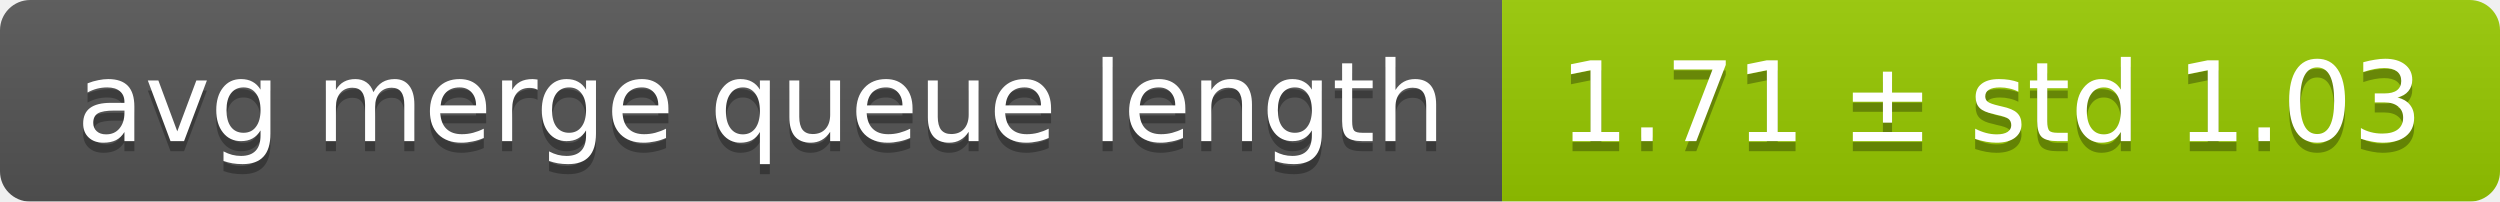
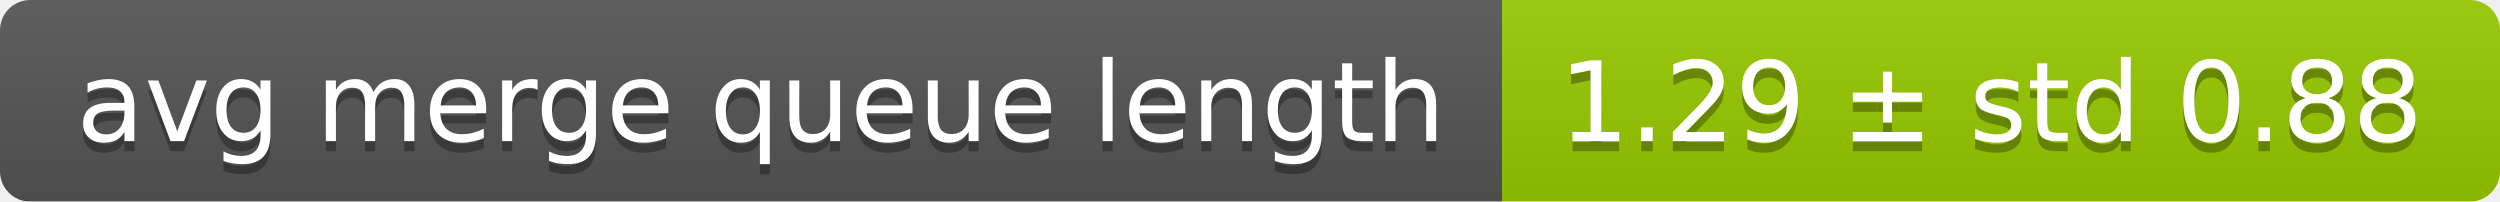
<svg xmlns="http://www.w3.org/2000/svg" width="248" height="20">
  <linearGradient id="smooth" x2="0" y2="100%">
    <stop offset="0" stop-color="#bbb" stop-opacity=".1" />
    <stop offset="1" stop-opacity=".1" />
  </linearGradient>
  <mask id="round">
    <rect width="248" height="20" rx="3" fill="#fff" />
  </mask>
  <g mask="url(#round)">
    <rect width="149" height="20" fill="#555" />
    <rect x="149" width="99" height="20" fill="#97ca00" />
    <rect width="248" height="20" fill="url(#smooth)" />
  </g>
  <g fill="#fff" text-anchor="middle" font-family="DejaVu Sans,Verdana,Geneva,sans-serif" font-size="11">
    <text x="75.5" y="15" fill="#010101" fill-opacity=".3">avg merge queue length</text>
    <text x="75.5" y="14">avg merge queue length</text>
-     <text x="197.5" y="15" fill="#010101" fill-opacity=".3">1.71 ± std 1.03</text>
-     <text x="197.5" y="14">1.71 ± std 1.03</text>
+     <text x="197.5" y="15" fill="#010101" fill-opacity=".3">1.29 ± std 0.88</text>
+     <text x="197.5" y="14">1.29 ± std 0.88</text>
  </g>
</svg>
